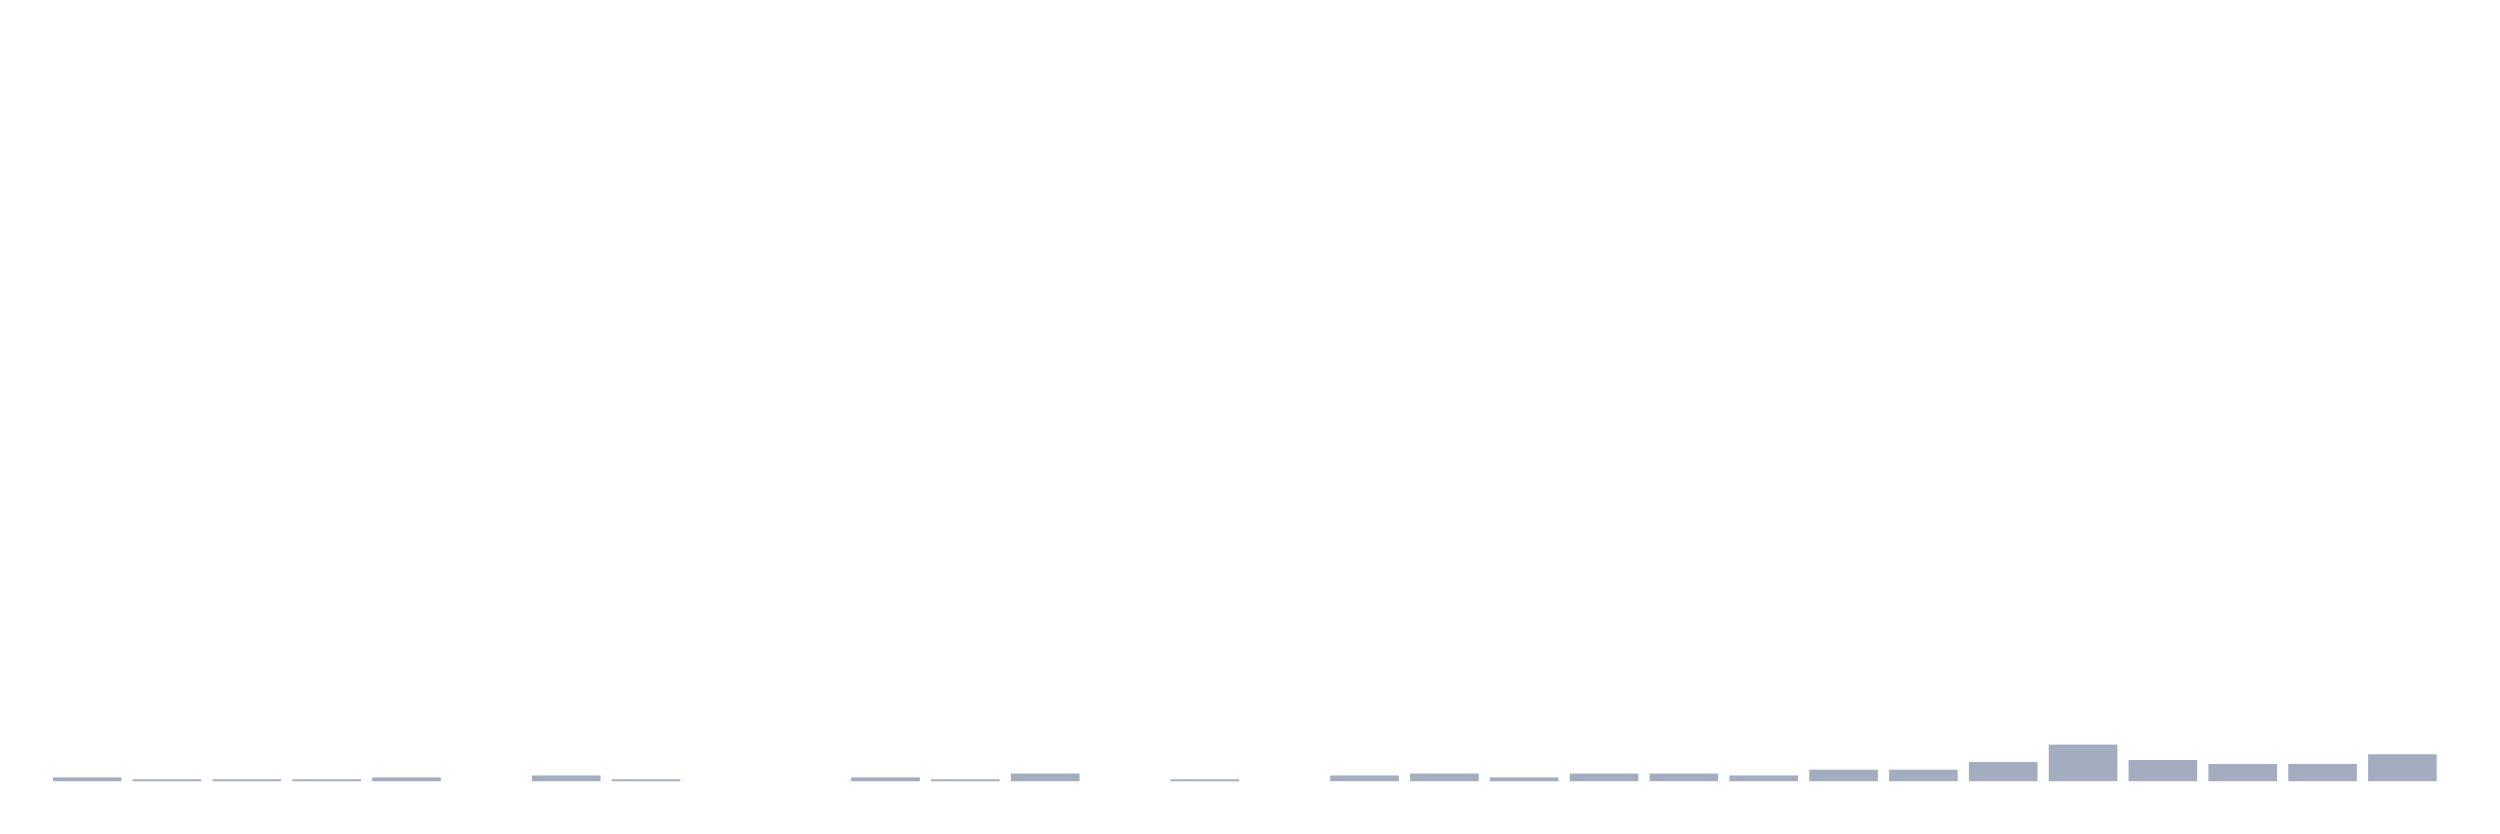
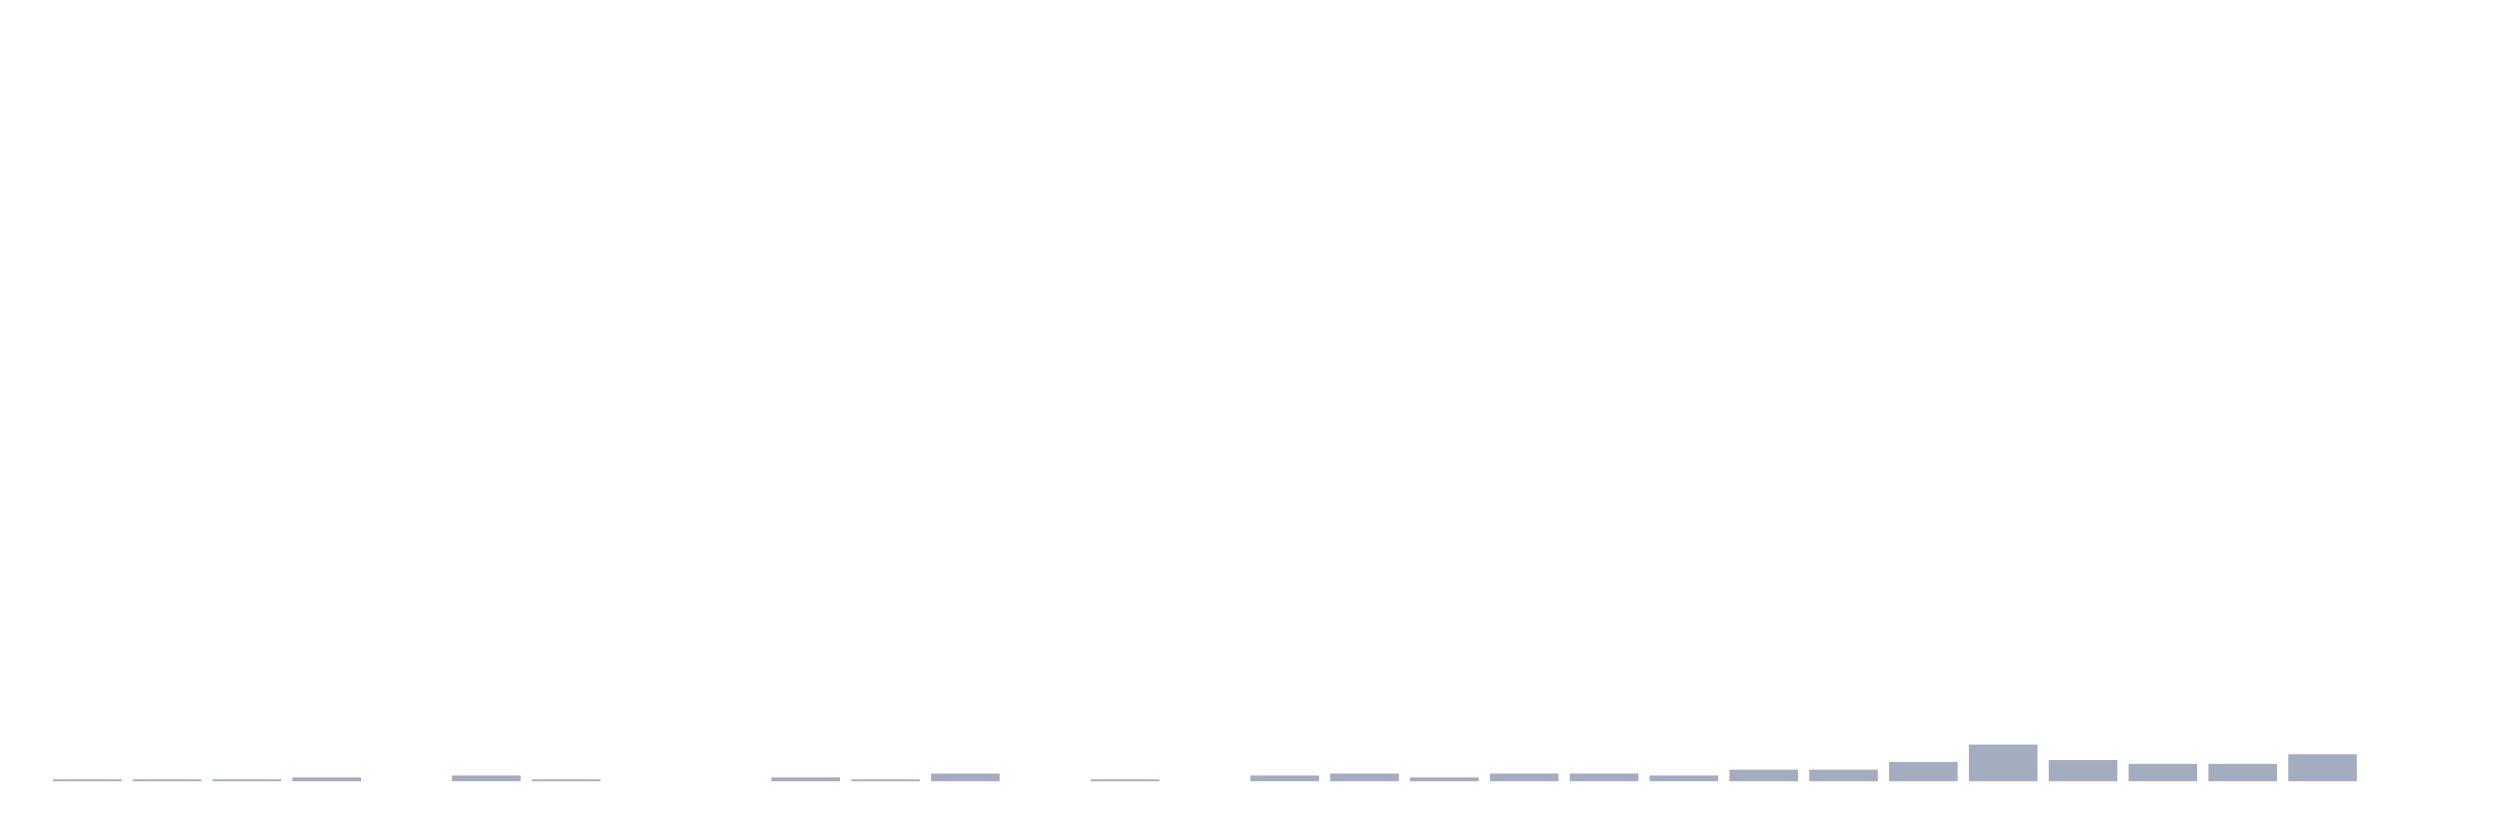
<svg xmlns="http://www.w3.org/2000/svg" viewBox="0 0 480 160">
  <g transform="translate(10,10)">
-     <rect class="bar" x="0.153" width="13.175" y="139.259" height="0.741" fill="rgb(164,173,192)" />
+     <rect class="bar" x="0.153" width="13.175" y="139.63" height="0.37" fill="rgb(164,173,192)" />
    <rect class="bar" x="15.482" width="13.175" y="139.63" height="0.37" fill="rgb(164,173,192)" />
    <rect class="bar" x="30.81" width="13.175" y="139.63" height="0.37" fill="rgb(164,173,192)" />
-     <rect class="bar" x="46.138" width="13.175" y="139.63" height="0.37" fill="rgb(164,173,192)" />
-     <rect class="bar" x="61.466" width="13.175" y="139.259" height="0.741" fill="rgb(164,173,192)" />
-     <rect class="bar" x="76.794" width="13.175" y="140" height="0" fill="rgb(164,173,192)" />
-     <rect class="bar" x="92.123" width="13.175" y="138.889" height="1.111" fill="rgb(164,173,192)" />
-     <rect class="bar" x="107.451" width="13.175" y="139.63" height="0.37" fill="rgb(164,173,192)" />
+     <rect class="bar" x="46.138" width="13.175" y="139.259" height="0.741" fill="rgb(164,173,192)" />
+     <rect class="bar" x="61.466" width="13.175" y="140" height="0" fill="rgb(164,173,192)" />
+     <rect class="bar" x="76.794" width="13.175" y="138.889" height="1.111" fill="rgb(164,173,192)" />
+     <rect class="bar" x="92.123" width="13.175" y="139.63" height="0.37" fill="rgb(164,173,192)" />
+     <rect class="bar" x="107.451" width="13.175" y="140" height="0" fill="rgb(164,173,192)" />
    <rect class="bar" x="122.779" width="13.175" y="140" height="0" fill="rgb(164,173,192)" />
-     <rect class="bar" x="138.107" width="13.175" y="140" height="0" fill="rgb(164,173,192)" />
-     <rect class="bar" x="153.436" width="13.175" y="139.259" height="0.741" fill="rgb(164,173,192)" />
-     <rect class="bar" x="168.764" width="13.175" y="139.63" height="0.37" fill="rgb(164,173,192)" />
-     <rect class="bar" x="184.092" width="13.175" y="138.519" height="1.481" fill="rgb(164,173,192)" />
-     <rect class="bar" x="199.42" width="13.175" y="140" height="0" fill="rgb(164,173,192)" />
-     <rect class="bar" x="214.748" width="13.175" y="139.63" height="0.37" fill="rgb(164,173,192)" />
-     <rect class="bar" x="230.077" width="13.175" y="140" height="0" fill="rgb(164,173,192)" />
-     <rect class="bar" x="245.405" width="13.175" y="138.889" height="1.111" fill="rgb(164,173,192)" />
-     <rect class="bar" x="260.733" width="13.175" y="138.519" height="1.481" fill="rgb(164,173,192)" />
-     <rect class="bar" x="276.061" width="13.175" y="139.259" height="0.741" fill="rgb(164,173,192)" />
+     <rect class="bar" x="138.107" width="13.175" y="139.259" height="0.741" fill="rgb(164,173,192)" />
+     <rect class="bar" x="153.436" width="13.175" y="139.63" height="0.37" fill="rgb(164,173,192)" />
+     <rect class="bar" x="168.764" width="13.175" y="138.519" height="1.481" fill="rgb(164,173,192)" />
+     <rect class="bar" x="184.092" width="13.175" y="140" height="0" fill="rgb(164,173,192)" />
+     <rect class="bar" x="199.42" width="13.175" y="139.63" height="0.37" fill="rgb(164,173,192)" />
+     <rect class="bar" x="214.748" width="13.175" y="140" height="0" fill="rgb(164,173,192)" />
+     <rect class="bar" x="230.077" width="13.175" y="138.889" height="1.111" fill="rgb(164,173,192)" />
+     <rect class="bar" x="245.405" width="13.175" y="138.519" height="1.481" fill="rgb(164,173,192)" />
+     <rect class="bar" x="260.733" width="13.175" y="139.259" height="0.741" fill="rgb(164,173,192)" />
+     <rect class="bar" x="276.061" width="13.175" y="138.519" height="1.481" fill="rgb(164,173,192)" />
    <rect class="bar" x="291.39" width="13.175" y="138.519" height="1.481" fill="rgb(164,173,192)" />
-     <rect class="bar" x="306.718" width="13.175" y="138.519" height="1.481" fill="rgb(164,173,192)" />
-     <rect class="bar" x="322.046" width="13.175" y="138.889" height="1.111" fill="rgb(164,173,192)" />
+     <rect class="bar" x="306.718" width="13.175" y="138.889" height="1.111" fill="rgb(164,173,192)" />
+     <rect class="bar" x="322.046" width="13.175" y="137.778" height="2.222" fill="rgb(164,173,192)" />
    <rect class="bar" x="337.374" width="13.175" y="137.778" height="2.222" fill="rgb(164,173,192)" />
-     <rect class="bar" x="352.702" width="13.175" y="137.778" height="2.222" fill="rgb(164,173,192)" />
-     <rect class="bar" x="368.031" width="13.175" y="136.296" height="3.704" fill="rgb(164,173,192)" />
-     <rect class="bar" x="383.359" width="13.175" y="132.963" height="7.037" fill="rgb(164,173,192)" />
-     <rect class="bar" x="398.687" width="13.175" y="135.926" height="4.074" fill="rgb(164,173,192)" />
+     <rect class="bar" x="352.702" width="13.175" y="136.296" height="3.704" fill="rgb(164,173,192)" />
+     <rect class="bar" x="368.031" width="13.175" y="132.963" height="7.037" fill="rgb(164,173,192)" />
+     <rect class="bar" x="383.359" width="13.175" y="135.926" height="4.074" fill="rgb(164,173,192)" />
+     <rect class="bar" x="398.687" width="13.175" y="136.667" height="3.333" fill="rgb(164,173,192)" />
    <rect class="bar" x="414.015" width="13.175" y="136.667" height="3.333" fill="rgb(164,173,192)" />
-     <rect class="bar" x="429.344" width="13.175" y="136.667" height="3.333" fill="rgb(164,173,192)" />
-     <rect class="bar" x="444.672" width="13.175" y="134.815" height="5.185" fill="rgb(164,173,192)" />
+     <rect class="bar" x="429.344" width="13.175" y="134.815" height="5.185" fill="rgb(164,173,192)" />
+     <rect class="bar" x="444.672" width="13.175" y="140" height="0" fill="rgb(164,173,192)" />
  </g>
</svg>
